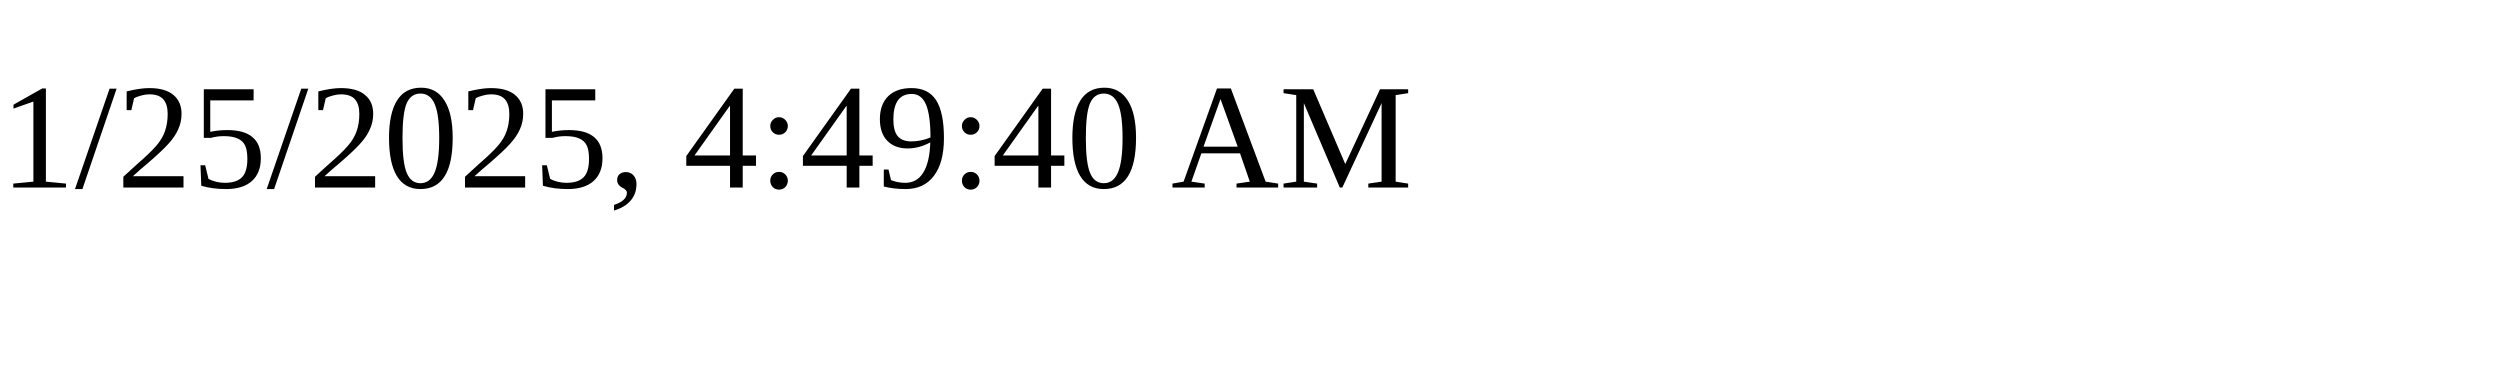
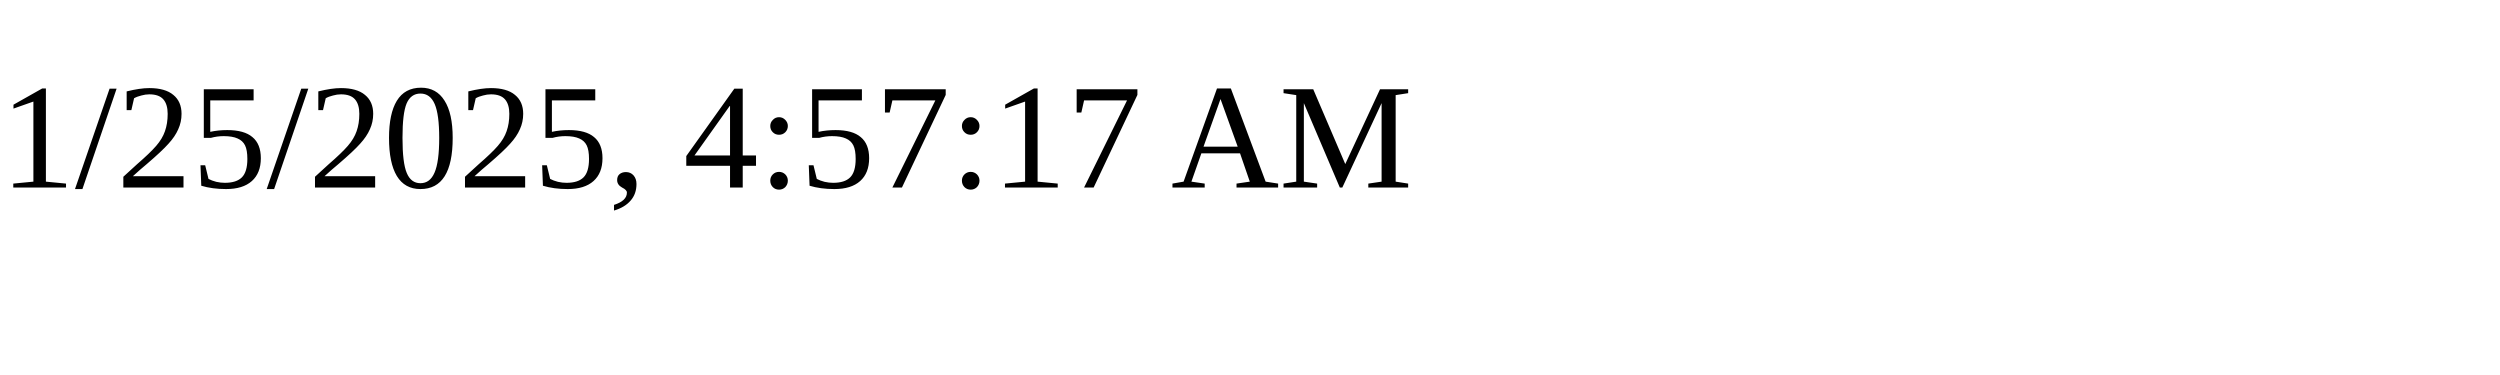
<svg xmlns="http://www.w3.org/2000/svg" height="30" width="200">
-   <text x="0" y="15">1/25/2025, 4:49:40 AM</text>
+   <text x="0" y="15">1/25/2025, 4:57:17 AM</text>
</svg>
